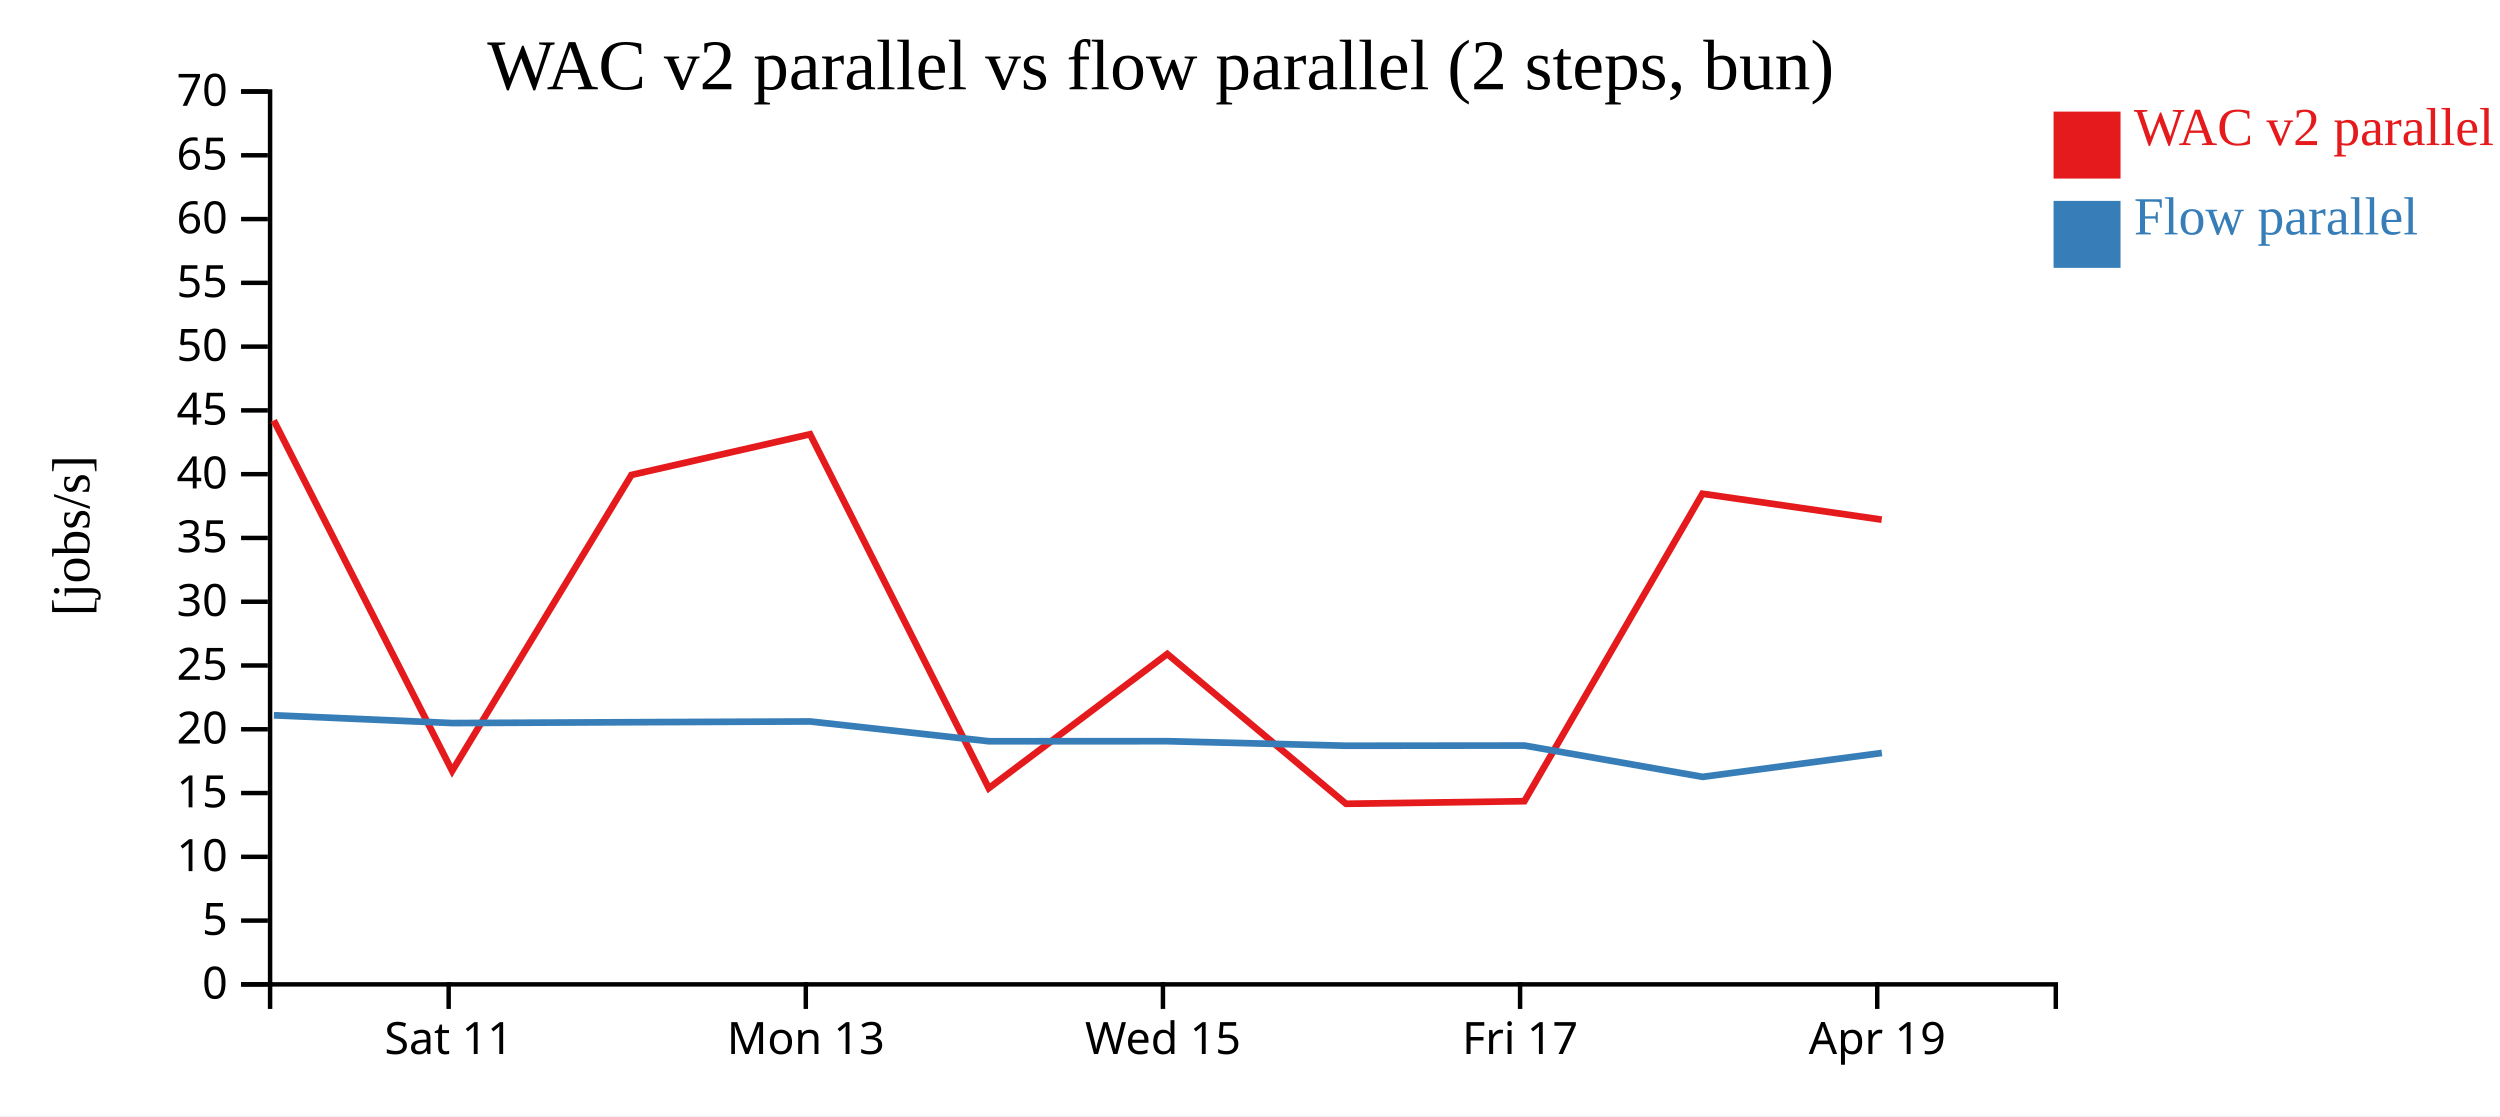
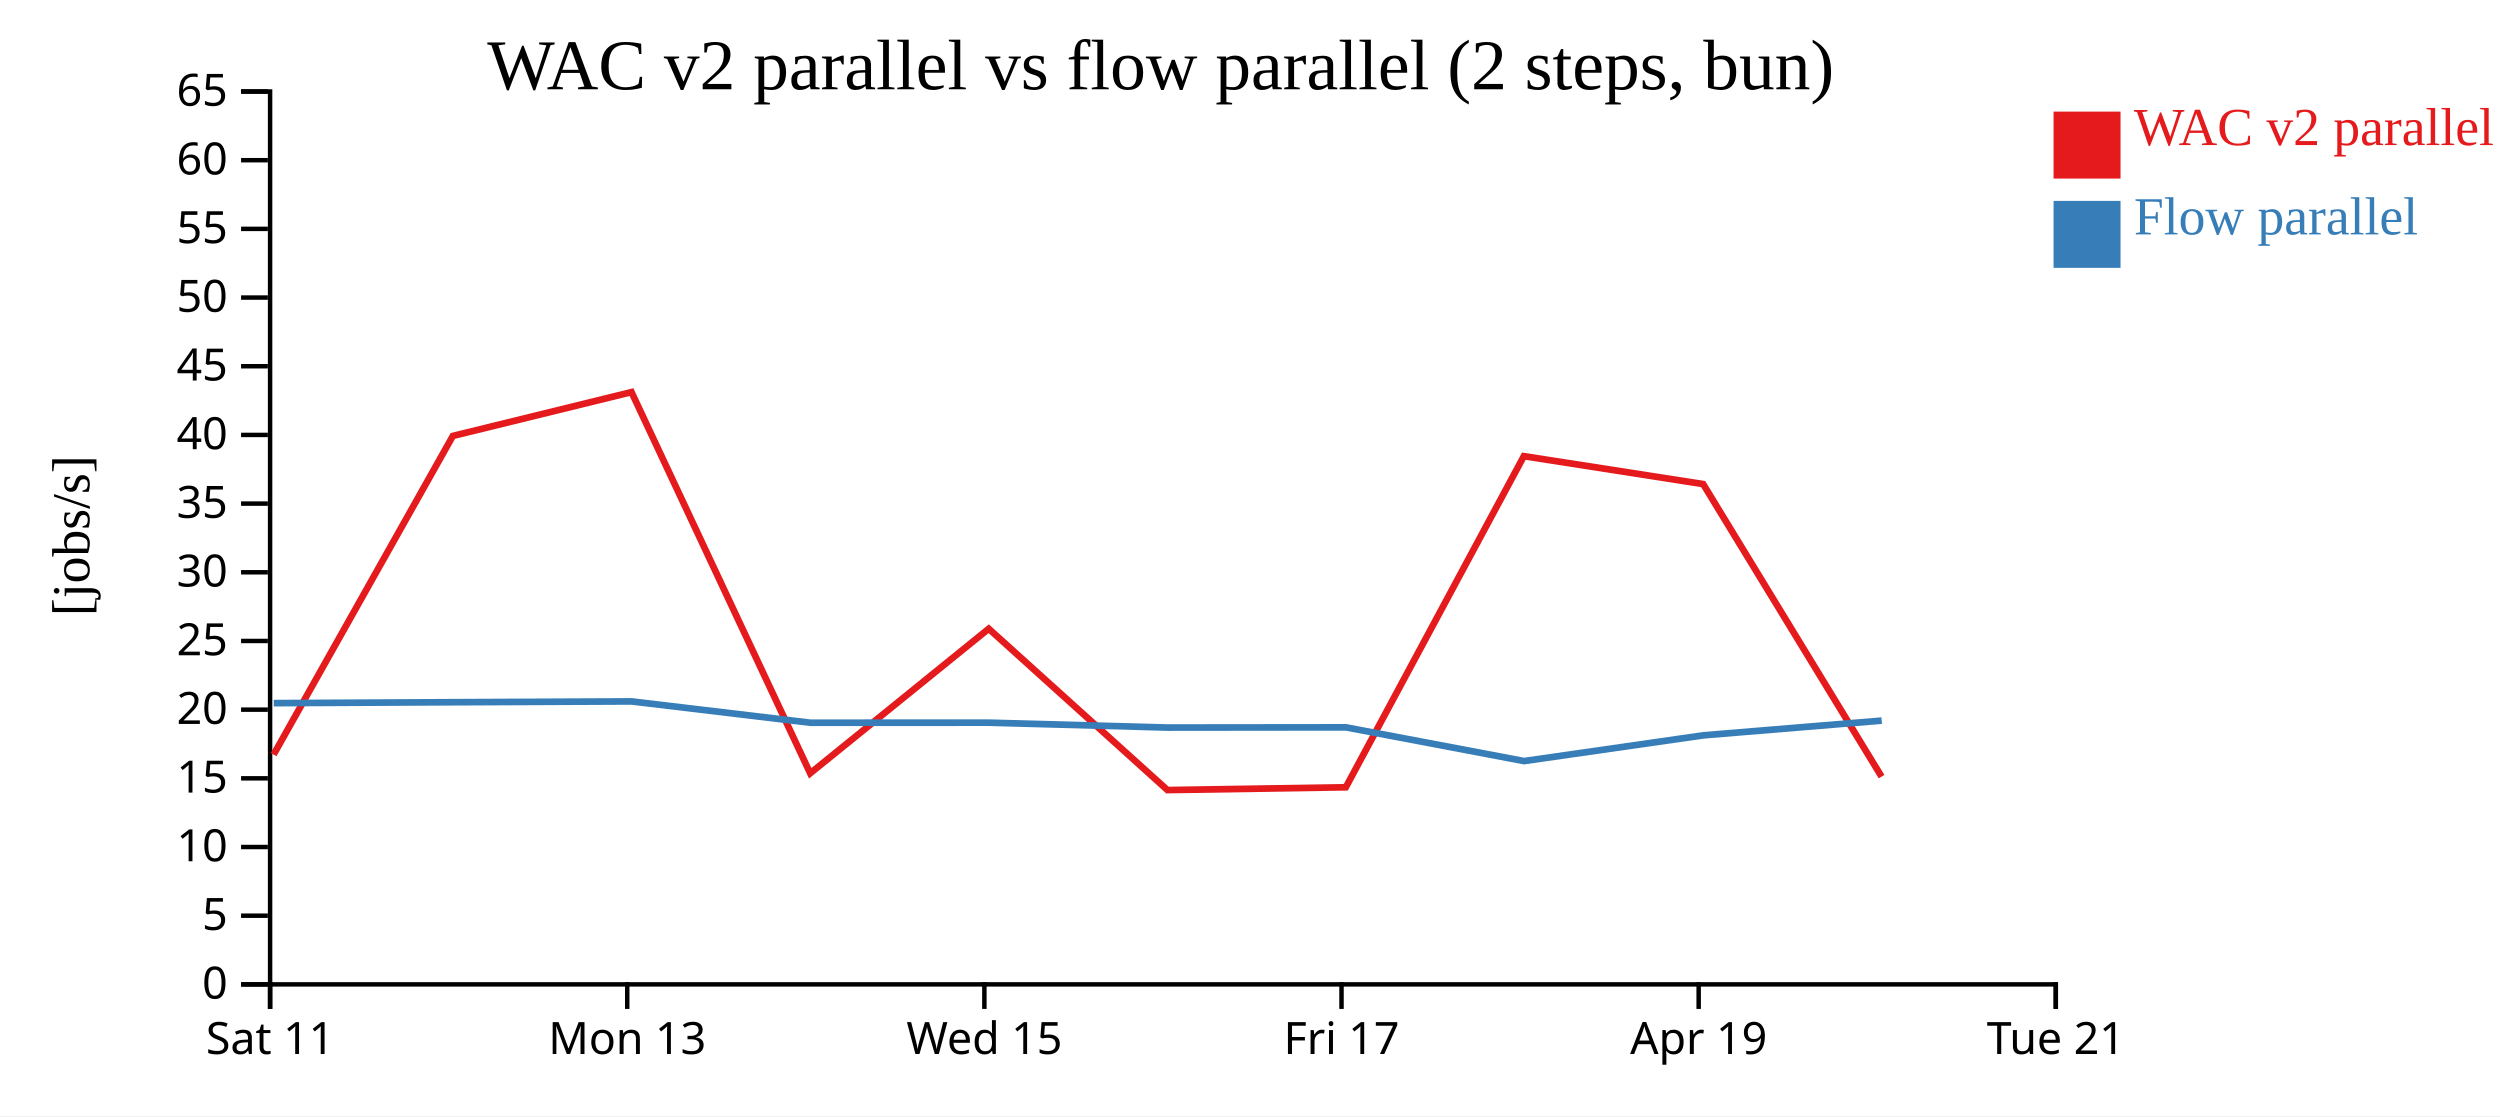
<svg xmlns="http://www.w3.org/2000/svg" width="560" height="250">
  <rect width="100%" height="100%" fill="white" />
  <g transform="translate(60,20)">
    <g transform="translate(0,200)" fill="none" font-size="10" font-family="sans-serif" text-anchor="middle">
      <path class="domain" stroke="currentColor" d="M0.5,6V0.5H400.5V6" />
-       <g class="tick" opacity="1" transform="translate(40.5,0)">
+       <g class="tick" opacity="1" transform="translate(0.5,0)">
        <line stroke="currentColor" y2="6" />
        <text fill="currentColor" y="9" dy="0.71em">Sat 11</text>
      </g>
-       <g class="tick" opacity="1" transform="translate(120.5,0)">
+       <g class="tick" opacity="1" transform="translate(80.5,0)">
        <line stroke="currentColor" y2="6" />
        <text fill="currentColor" y="9" dy="0.71em">Mon 13</text>
      </g>
-       <g class="tick" opacity="1" transform="translate(200.5,0)">
+       <g class="tick" opacity="1" transform="translate(160.5,0)">
        <line stroke="currentColor" y2="6" />
        <text fill="currentColor" y="9" dy="0.71em">Wed 15</text>
      </g>
-       <g class="tick" opacity="1" transform="translate(280.5,0)">
+       <g class="tick" opacity="1" transform="translate(240.5,0)">
        <line stroke="currentColor" y2="6" />
        <text fill="currentColor" y="9" dy="0.71em">Fri 17</text>
      </g>
-       <g class="tick" opacity="1" transform="translate(360.5,0)">
+       <g class="tick" opacity="1" transform="translate(320.5,0)">
        <line stroke="currentColor" y2="6" />
        <text fill="currentColor" y="9" dy="0.71em">Apr 19</text>
+       </g>
+       <g class="tick" opacity="1" transform="translate(400.5,0)">
+         <line stroke="currentColor" y2="6" />
+         <text fill="currentColor" y="9" dy="0.71em">Tue 21</text>
      </g>
    </g>
    <g fill="none" font-size="10" font-family="sans-serif" text-anchor="end">
      <path class="domain" stroke="currentColor" d="M-6,200.5H0.5V0.5H-6" />
      <g class="tick" opacity="1" transform="translate(0,200.5)">
        <line stroke="currentColor" x2="-6" />
        <text fill="currentColor" x="-9" dy="0.32em">0</text>
      </g>
-       <g class="tick" opacity="1" transform="translate(0,186.2143)">
+       <g class="tick" opacity="1" transform="translate(0,185.1154)">
        <line stroke="currentColor" x2="-6" />
        <text fill="currentColor" x="-9" dy="0.32em">5</text>
      </g>
-       <g class="tick" opacity="1" transform="translate(0,171.9286)">
+       <g class="tick" opacity="1" transform="translate(0,169.7308)">
        <line stroke="currentColor" x2="-6" />
        <text fill="currentColor" x="-9" dy="0.32em">10</text>
      </g>
-       <g class="tick" opacity="1" transform="translate(0,157.6429)">
+       <g class="tick" opacity="1" transform="translate(0,154.3462)">
        <line stroke="currentColor" x2="-6" />
        <text fill="currentColor" x="-9" dy="0.32em">15</text>
      </g>
-       <g class="tick" opacity="1" transform="translate(0,143.3571)">
+       <g class="tick" opacity="1" transform="translate(0,138.9615)">
        <line stroke="currentColor" x2="-6" />
        <text fill="currentColor" x="-9" dy="0.32em">20</text>
      </g>
-       <g class="tick" opacity="1" transform="translate(0,129.0714)">
+       <g class="tick" opacity="1" transform="translate(0,123.5769)">
        <line stroke="currentColor" x2="-6" />
        <text fill="currentColor" x="-9" dy="0.32em">25</text>
      </g>
-       <g class="tick" opacity="1" transform="translate(0,114.7857)">
+       <g class="tick" opacity="1" transform="translate(0,108.1923)">
        <line stroke="currentColor" x2="-6" />
        <text fill="currentColor" x="-9" dy="0.32em">30</text>
      </g>
-       <g class="tick" opacity="1" transform="translate(0,100.5)">
+       <g class="tick" opacity="1" transform="translate(0,92.80769)">
        <line stroke="currentColor" x2="-6" />
        <text fill="currentColor" x="-9" dy="0.32em">35</text>
      </g>
-       <g class="tick" opacity="1" transform="translate(0,86.21429)">
+       <g class="tick" opacity="1" transform="translate(0,77.42308)">
        <line stroke="currentColor" x2="-6" />
        <text fill="currentColor" x="-9" dy="0.32em">40</text>
      </g>
-       <g class="tick" opacity="1" transform="translate(0,71.92857)">
+       <g class="tick" opacity="1" transform="translate(0,62.03846)">
        <line stroke="currentColor" x2="-6" />
        <text fill="currentColor" x="-9" dy="0.32em">45</text>
      </g>
-       <g class="tick" opacity="1" transform="translate(0,57.64286)">
+       <g class="tick" opacity="1" transform="translate(0,46.65385)">
        <line stroke="currentColor" x2="-6" />
        <text fill="currentColor" x="-9" dy="0.32em">50</text>
      </g>
-       <g class="tick" opacity="1" transform="translate(0,43.35714)">
+       <g class="tick" opacity="1" transform="translate(0,31.26923)">
        <line stroke="currentColor" x2="-6" />
        <text fill="currentColor" x="-9" dy="0.32em">55</text>
      </g>
-       <g class="tick" opacity="1" transform="translate(0,29.07143)">
+       <g class="tick" opacity="1" transform="translate(0,15.88462)">
        <line stroke="currentColor" x2="-6" />
        <text fill="currentColor" x="-9" dy="0.32em">60</text>
      </g>
-       <g class="tick" opacity="1" transform="translate(0,14.78571)">
+       <g class="tick" opacity="1" transform="translate(0,0.5)">
        <line stroke="currentColor" x2="-6" />
        <text fill="currentColor" x="-9" dy="0.32em">65</text>
-       </g>
-       <g class="tick" opacity="1" transform="translate(0,0.5)">
-         <line stroke="currentColor" x2="-6" />
-         <text fill="currentColor" x="-9" dy="0.32em">70</text>
      </g>
    </g>
    <text text-anchor="middle" style="font-size: 12px" transform="rotate(-90)" y="-40" x="-100">[jobs/s]</text>
    <text text-anchor="middle" style="font-size: 16px" y="0" x="200">WAC v2 parallel vs flow parallel (2 steps, bun)</text>
-     <path class="line" fill="none" stroke="#e41a1c" stroke-width="1.5" d="M1.32,74.179L41.282,152.678L81.441,86.387L121.455,77.27L161.484,156.557L201.473,126.491L241.512,160.049L281.462,159.466L321.342,90.598L361.508,96.405" />
-     <path class="line" fill="none" stroke="#377eb8" stroke-width="1.5" d="M1.355,140.227L41.317,141.966L81.477,141.777L121.489,141.61L161.516,146.043L201.505,146.031L241.546,147.047L281.495,147.004L321.377,154.018L361.542,148.664" />
+     <path class="line" fill="none" stroke="#e41a1c" stroke-width="1.5" d="M1.282,149.037L41.441,77.647L81.455,67.83L121.484,153.215L161.473,120.837L201.512,156.976L241.462,156.348L281.342,82.182L321.508,88.436L361.467,153.963" />
+     <path class="line" fill="none" stroke="#377eb8" stroke-width="1.5" d="M1.317,137.502L41.477,137.298L81.489,137.118L121.516,141.892L161.505,141.879L201.546,142.973L241.495,142.927L281.377,150.481L321.542,144.715L361.499,141.419" />
    <rect class="dot" x="400" y="5" width="15" height="15" style="fill: #e41a1c;" />
    <rect class="dot" x="400" y="25" width="15" height="15" style="fill: #377eb8;" />
    <text class="label" x="418" y="12.5" style="fill: #e41a1c; alignment-baseline: middle;" text-anchor="left">WAC v2 parallel</text>
    <text class="label" x="418" y="32.5" style="fill: #377eb8; alignment-baseline: middle;" text-anchor="left">Flow parallel</text>
  </g>
</svg>
